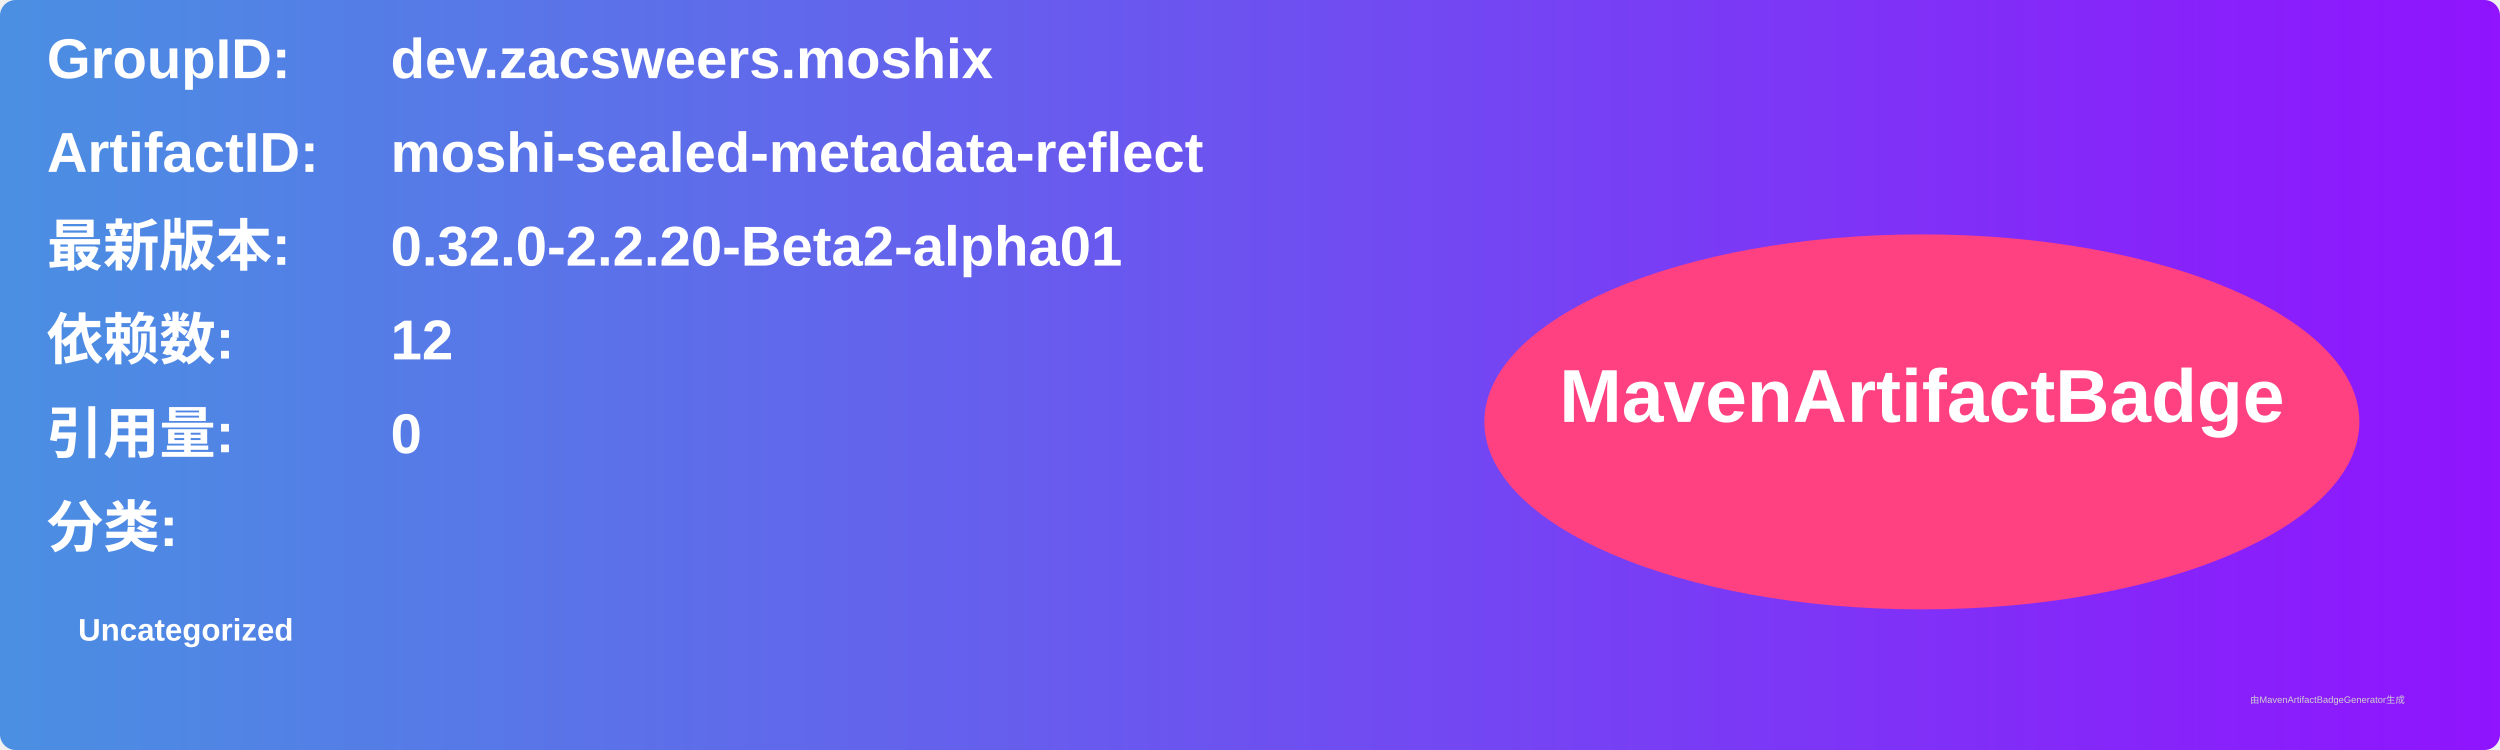
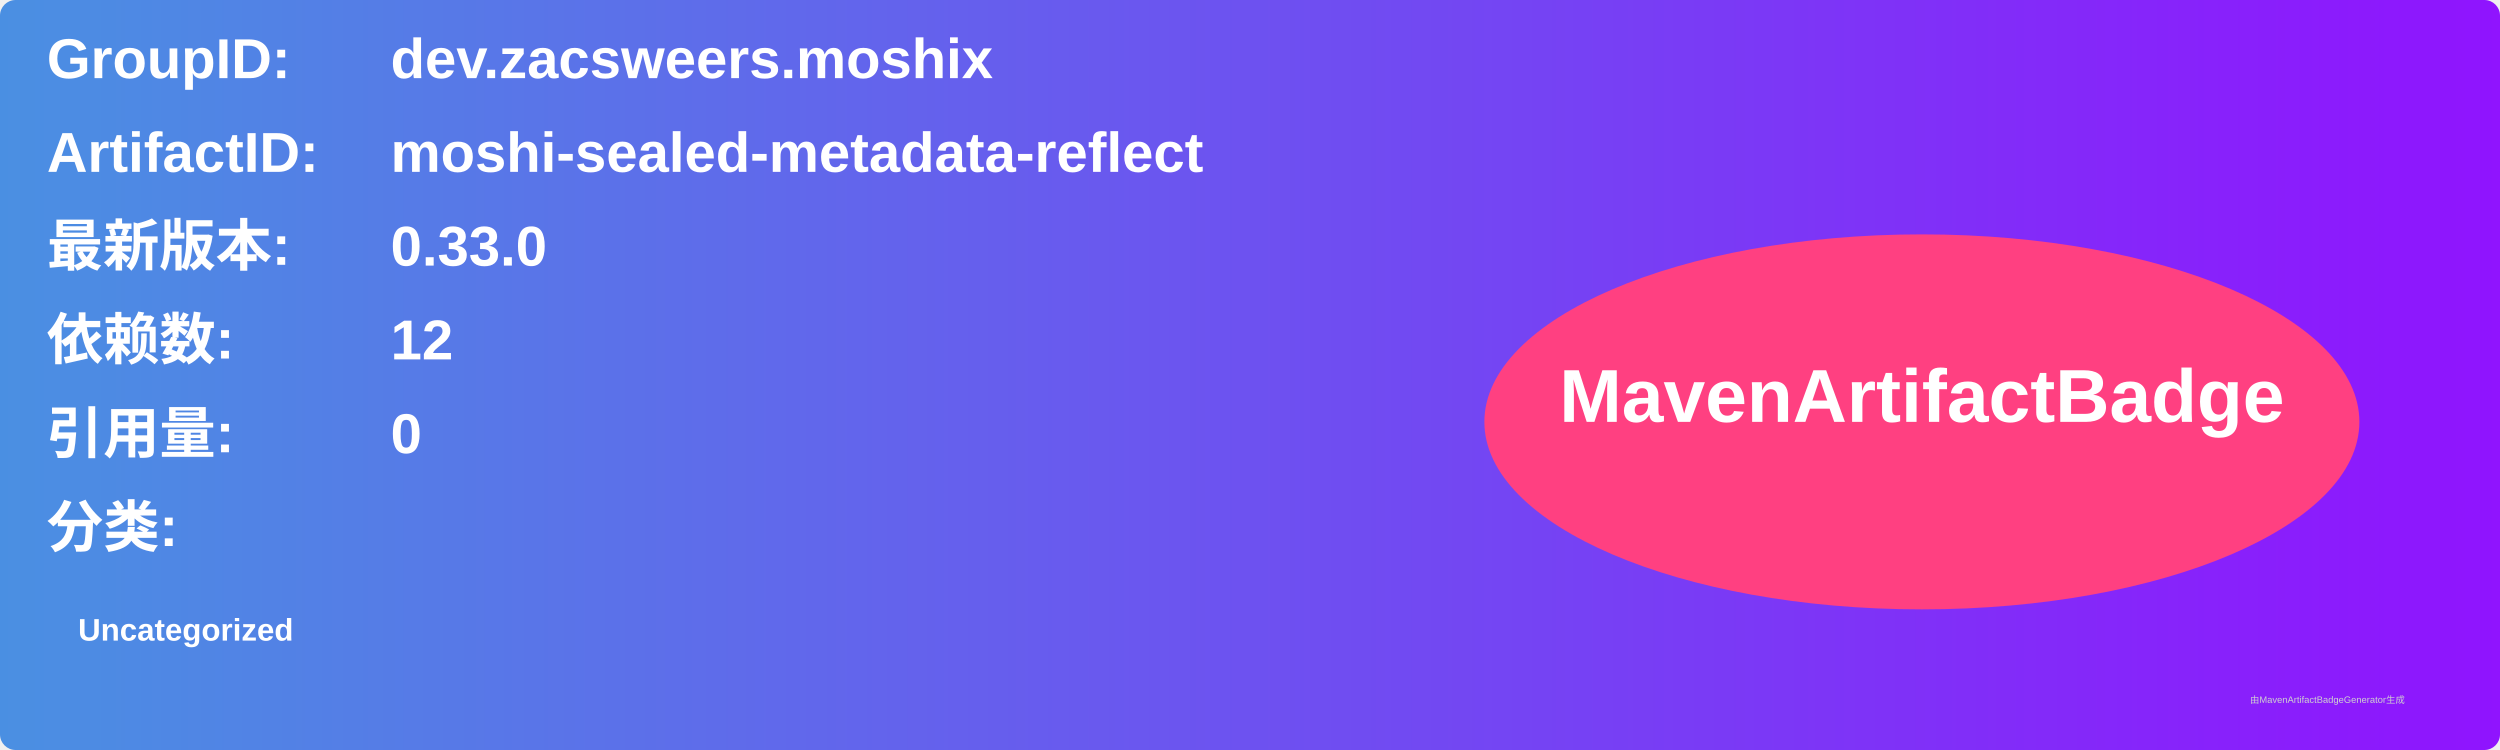
<svg xmlns="http://www.w3.org/2000/svg" width="800" height="240" viewBox="0 0 800 240">
  <linearGradient id="grad" x1="0%" y1="0%" x2="100%" y2="0%">
    <stop offset="0%" stop-color="#4a90e2" />
    <stop offset="100%" stop-color="#9013fe" />
  </linearGradient>
  <rect width="100%" height="100%" rx="5" ry="5" fill="url(#grad)" />
  <g transform="translate(15, 15)">
    <text x="0" y="10" font-family="Arial" font-size="18" fill="white" font-weight="bold" width="260">GroupID:</text>
    <text x="110" y="10" font-family="Arial" font-size="18" fill="white" font-weight="bold" width="460">dev.zacsweers.moshix</text>
    <text x="0" y="40" font-family="Arial" font-size="18" fill="white" font-weight="bold" width="260">ArtifactID:</text>
    <text x="110" y="40" font-family="Arial" font-size="18" fill="white" font-weight="bold" width="460">moshi-sealed-metadata-reflect</text>
    <text x="0" y="70" font-family="Arial" font-size="18" fill="white" font-weight="bold">最新版本:</text>
    <text x="110" y="70" font-family="Arial" font-size="18" fill="white" font-weight="bold">
-       <tspan font-weight="bold">0.32.0-2.2.20-Beta2-alpha01</tspan>
+       <tspan font-weight="bold">0.33.0</tspan>
    </text>
    <text x="0" y="100" font-family="Arial" font-size="18" fill="white" font-weight="bold">依赖数: </text>
    <text x="110" y="100" font-family="Arial" font-size="18" fill="white">
      <tspan font-weight="bold">12</tspan>
    </text>
    <text x="0" y="130" font-family="Arial" font-size="18" fill="white" font-weight="bold">引用量: </text>
    <text x="110" y="130" font-family="Arial" font-size="18" fill="white">
      <tspan font-weight="bold">0</tspan>
    </text>
    <text x="0" y="160" font-family="Arial" font-size="18" fill="white" font-weight="bold">分类:</text>
    <text x="10" y="190" font-family="Arial" font-size="10" fill="white">
      <tspan font-weight="bold">Uncategorized</tspan>
    </text>
    <ellipse cx="600" cy="120" rx="140" ry="60" fill="#ff4081" />
    <text x="600" y="120" text-anchor="middle" font-family="Arial" font-size="24" fill="white" font-weight="bold">MavenArtifactBadge</text>
  </g>
  <text x="720" y="225" font-family="Arial" font-size="3" fill="#d0d0d0">由MavenArtifactBadgeGenerator生成</text>
</svg>
